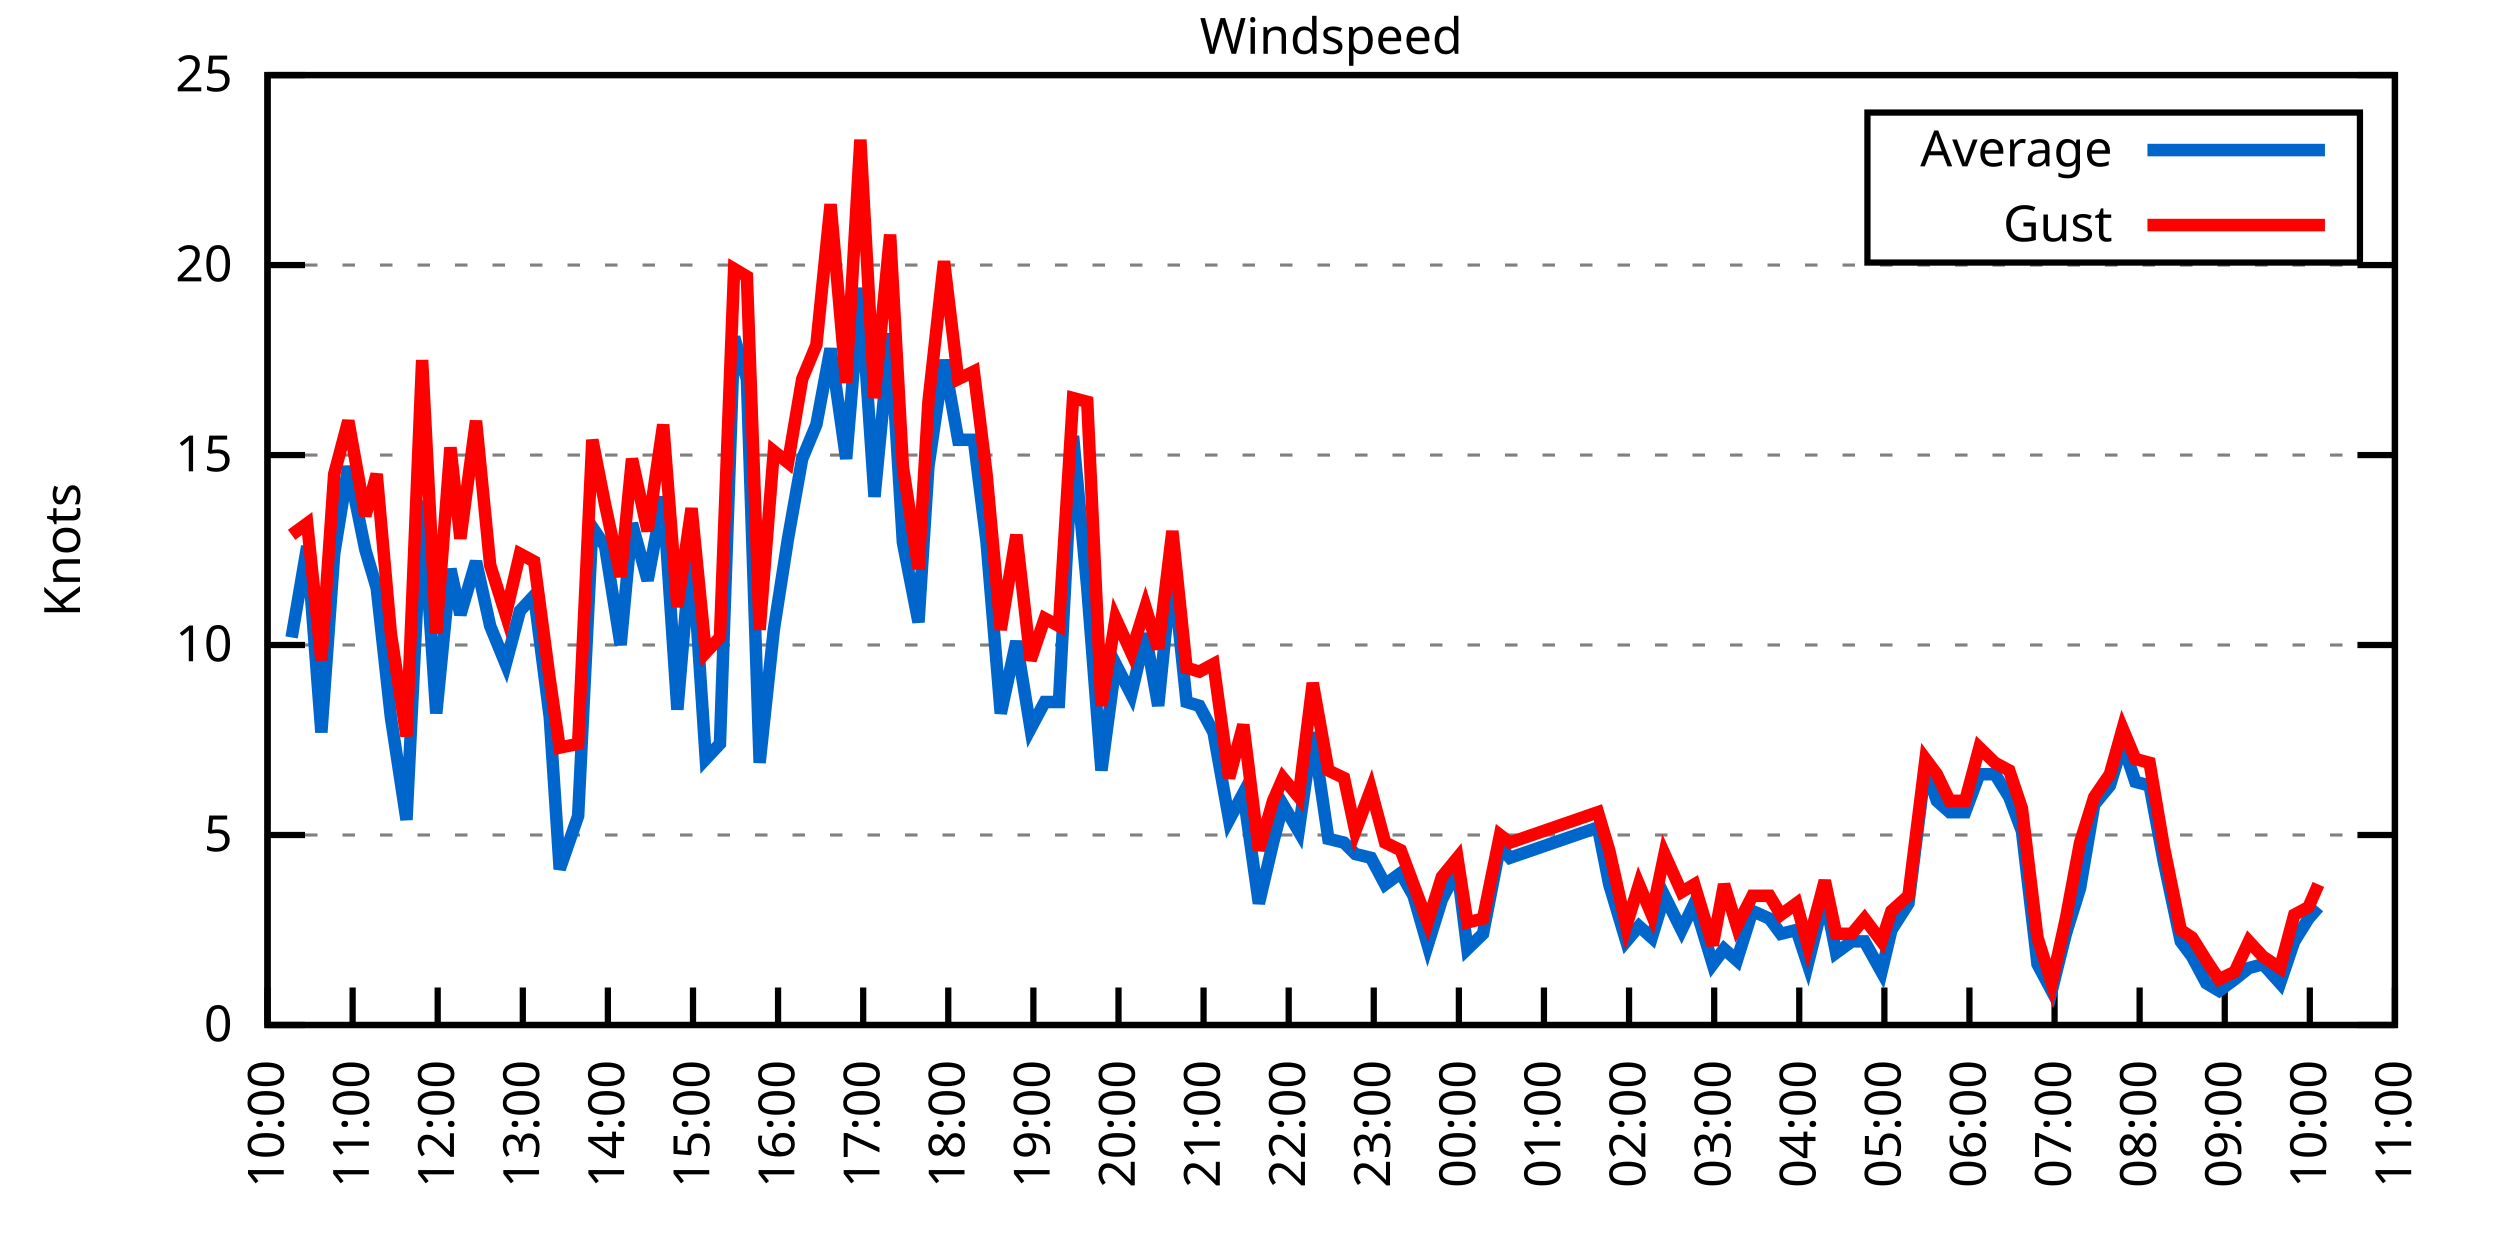
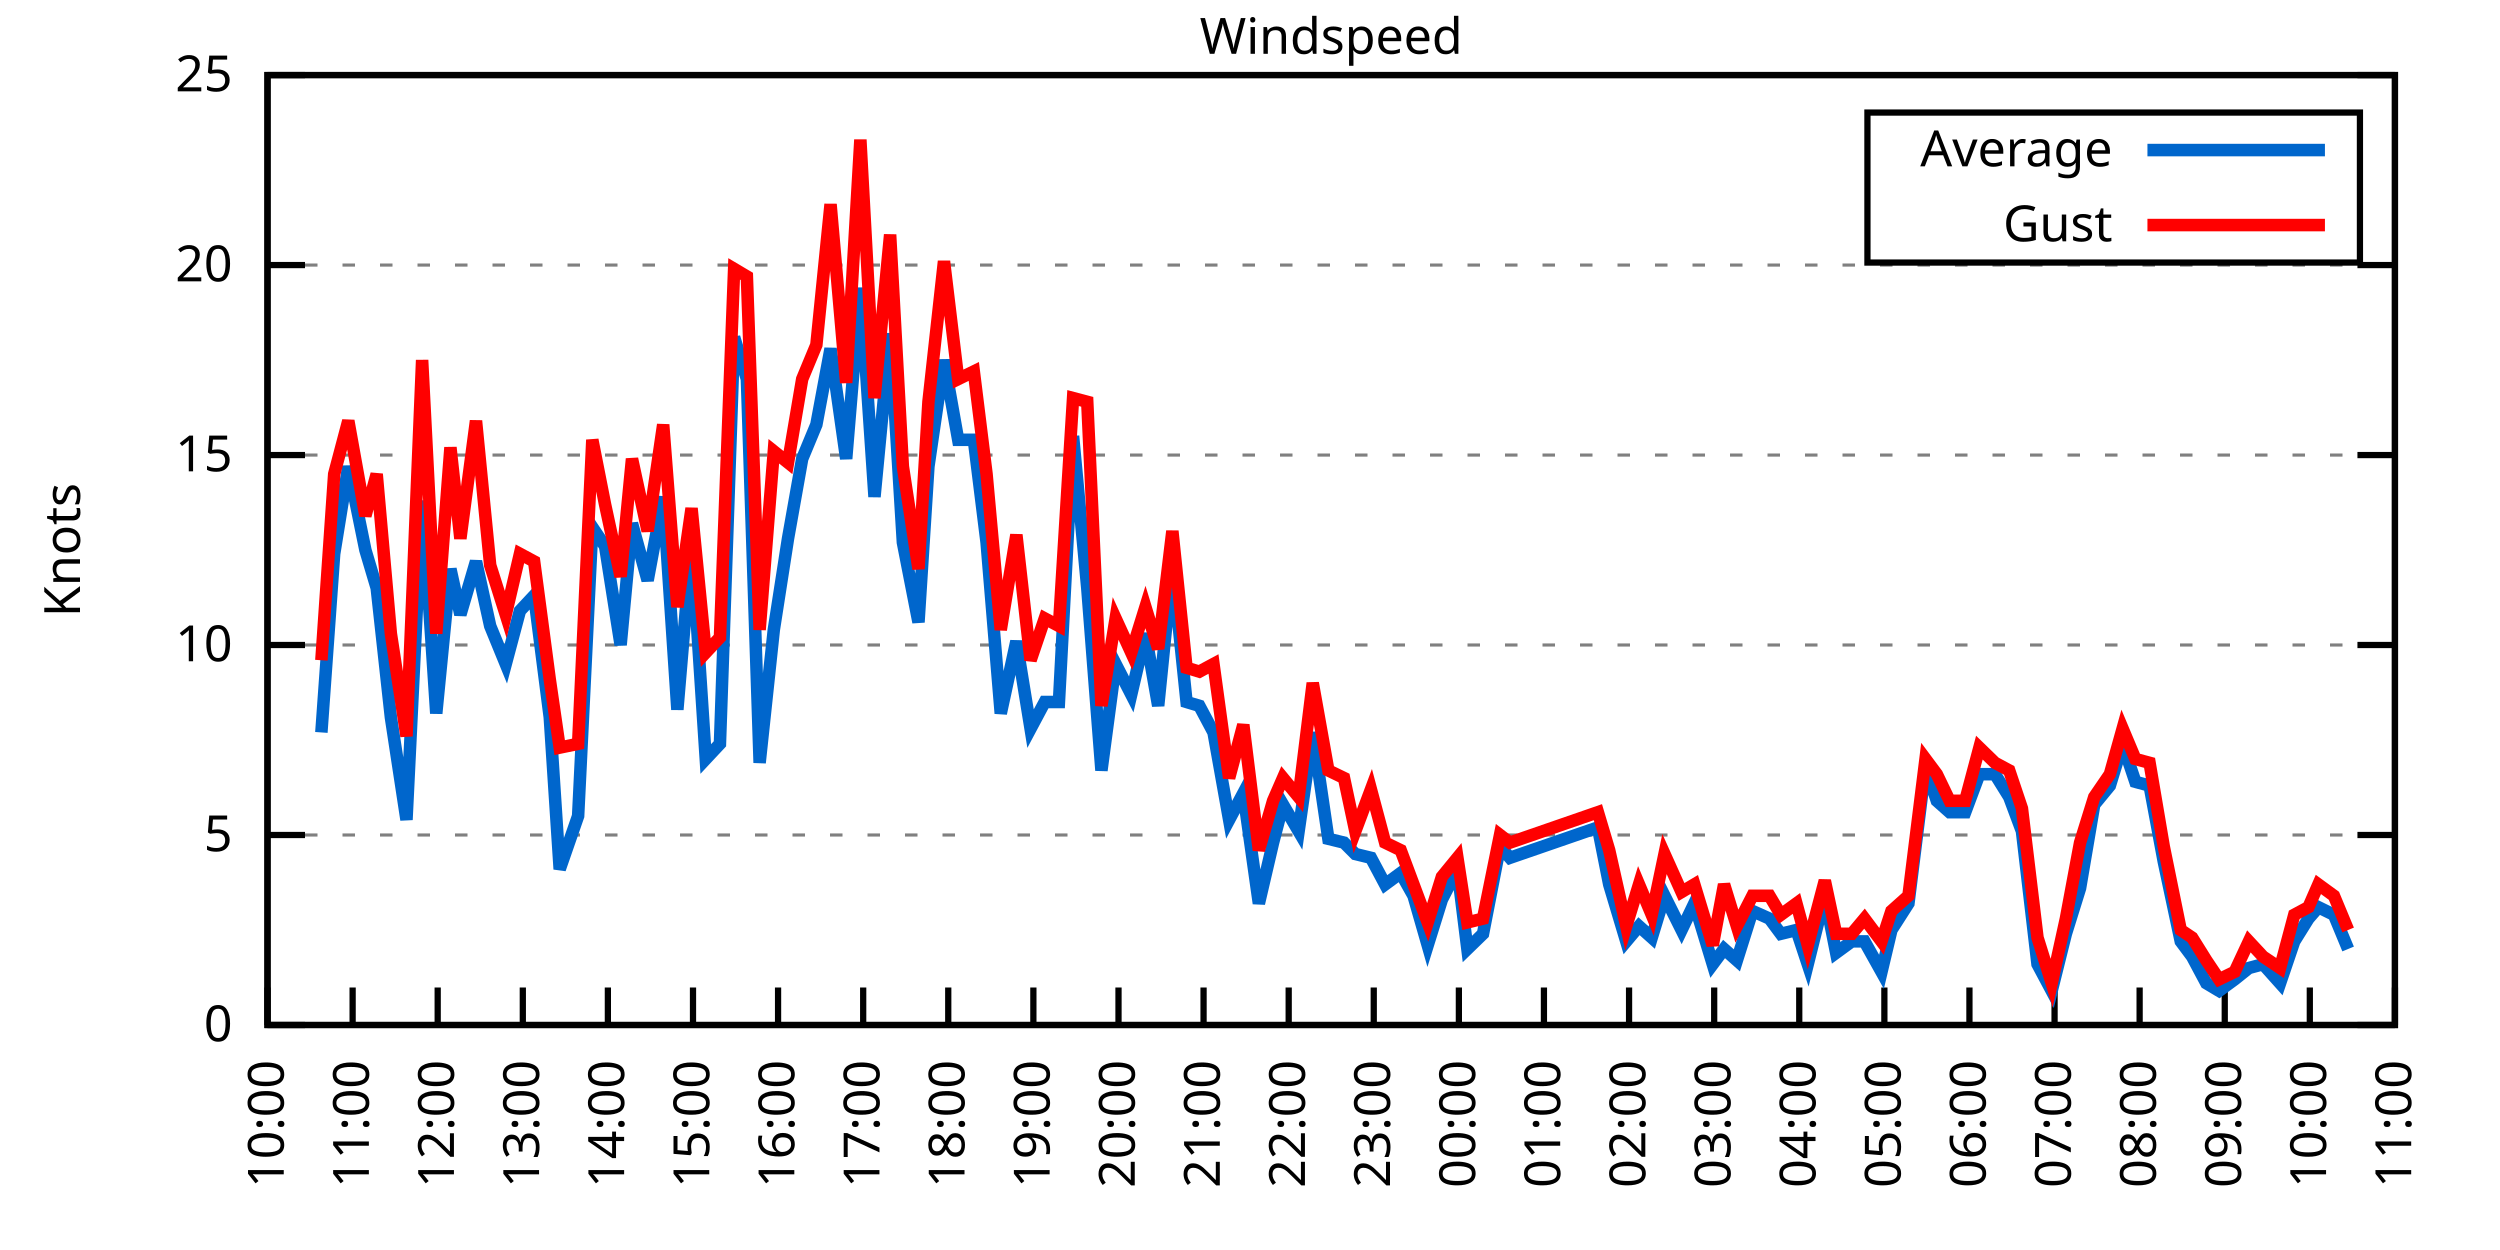
<svg xmlns="http://www.w3.org/2000/svg" xmlns:xlink="http://www.w3.org/1999/xlink" width="400" height="200" viewBox="0 0 400 200">
  <g id="gnuplot_canvas">
    <rect x="0" y="0" width="400" height="200" fill="none" />
    <defs>
      <circle id="gpDot" r="0.5" stroke-width="0.5" stroke="currentColor" />
      <path id="gpPt0" stroke-width="0.333" stroke="currentColor" d="M-1,0 h2 M0,-1 v2" />
      <path id="gpPt1" stroke-width="0.333" stroke="currentColor" d="M-1,-1 L1,1 M1,-1 L-1,1" />
      <path id="gpPt2" stroke-width="0.333" stroke="currentColor" d="M-1,0 L1,0 M0,-1 L0,1 M-1,-1 L1,1 M-1,1 L1,-1" />
      <rect id="gpPt3" stroke-width="0.333" stroke="currentColor" x="-1" y="-1" width="2" height="2" />
      <rect id="gpPt4" stroke-width="0.333" stroke="currentColor" fill="currentColor" x="-1" y="-1" width="2" height="2" />
      <circle id="gpPt5" stroke-width="0.333" stroke="currentColor" cx="0" cy="0" r="1" />
      <use xlink:href="#gpPt5" id="gpPt6" fill="currentColor" stroke="none" />
      <path id="gpPt7" stroke-width="0.333" stroke="currentColor" d="M0,-1.33 L-1.33,0.67 L1.33,0.67 z" />
      <use xlink:href="#gpPt7" id="gpPt8" fill="currentColor" stroke="none" />
      <use xlink:href="#gpPt7" id="gpPt9" stroke="currentColor" transform="rotate(180)" />
      <use xlink:href="#gpPt9" id="gpPt10" fill="currentColor" stroke="none" />
      <use xlink:href="#gpPt3" id="gpPt11" stroke="currentColor" transform="rotate(45)" />
      <use xlink:href="#gpPt11" id="gpPt12" fill="currentColor" stroke="none" />
      <path id="gpPt13" stroke-width="0.333" stroke="currentColor" d="M0,1.330 L1.265,0.411 L0.782,-1.067 L-0.782,-1.076 L-1.265,0.411 z" />
      <use xlink:href="#gpPt13" id="gpPt14" fill="currentColor" stroke="none" />
      <filter id="textbox" filterUnits="objectBoundingBox" x="0" y="0" height="1" width="1">
        <feFlood flood-color="white" flood-opacity="1" result="bgnd" />
        <feComposite in="SourceGraphic" in2="bgnd" operator="atop" />
      </filter>
      <filter id="greybox" filterUnits="objectBoundingBox" x="0" y="0" height="1" width="1">
        <feFlood flood-color="lightgrey" flood-opacity="1" result="grey" />
        <feComposite in="SourceGraphic" in2="grey" operator="atop" />
      </filter>
    </defs>
    <g fill="none" color="white" stroke="currentColor" stroke-width="1.00" stroke-linecap="butt" stroke-linejoin="miter">
</g>
    <g fill="none" color="black" stroke="currentColor" stroke-width="1.00" stroke-linecap="butt" stroke-linejoin="miter">
      <g stroke="none" shape-rendering="crispEdges">
        <polygon fill="rgb(255, 255, 255)" points="42.80,164.00 383.18,164.00 383.18,12.02 42.80,12.02 " />
      </g>
    </g>
    <g fill="none" color="black" stroke="currentColor" stroke-width="1.00" stroke-linecap="butt" stroke-linejoin="miter">
</g>
    <g fill="none" color="black" stroke="black" stroke-width="0.50" stroke-linecap="butt" stroke-linejoin="miter">
</g>
    <g fill="none" color="gray" stroke="currentColor" stroke-width="0.50" stroke-linecap="butt" stroke-linejoin="miter">
      <path stroke="gray" stroke-dasharray="2,4" class="gridline" d="M42.80,164.00 L383.19,164.00  " />
    </g>
    <g fill="none" color="gray" stroke="gray" stroke-width="1.00" stroke-linecap="butt" stroke-linejoin="miter">
</g>
    <g fill="none" color="black" stroke="currentColor" stroke-width="1.00" stroke-linecap="butt" stroke-linejoin="miter">
      <path stroke="black" d="M42.80,164.00 L48.80,164.00 M383.19,164.00 L377.19,164.00  " />
      <g transform="translate(37.20,166.60)" stroke="none" fill="black" font-family="Sans" font-size="8.00" text-anchor="end">
        <text>
          <tspan font-family="Sans"> 0</tspan>
        </text>
      </g>
    </g>
    <g fill="none" color="black" stroke="currentColor" stroke-width="1.00" stroke-linecap="butt" stroke-linejoin="miter">
</g>
    <g fill="none" color="black" stroke="black" stroke-width="0.50" stroke-linecap="butt" stroke-linejoin="miter">
</g>
    <g fill="none" color="gray" stroke="currentColor" stroke-width="0.50" stroke-linecap="butt" stroke-linejoin="miter">
      <path stroke="gray" stroke-dasharray="2,4" class="gridline" d="M42.80,133.60 L383.19,133.60  " />
    </g>
    <g fill="none" color="gray" stroke="gray" stroke-width="1.00" stroke-linecap="butt" stroke-linejoin="miter">
</g>
    <g fill="none" color="black" stroke="currentColor" stroke-width="1.00" stroke-linecap="butt" stroke-linejoin="miter">
      <path stroke="black" d="M42.80,133.60 L48.80,133.60 M383.19,133.60 L377.19,133.60  " />
      <g transform="translate(37.20,136.20)" stroke="none" fill="black" font-family="Sans" font-size="8.00" text-anchor="end">
        <text>
          <tspan font-family="Sans"> 5</tspan>
        </text>
      </g>
    </g>
    <g fill="none" color="black" stroke="currentColor" stroke-width="1.00" stroke-linecap="butt" stroke-linejoin="miter">
</g>
    <g fill="none" color="black" stroke="black" stroke-width="0.50" stroke-linecap="butt" stroke-linejoin="miter">
</g>
    <g fill="none" color="gray" stroke="currentColor" stroke-width="0.50" stroke-linecap="butt" stroke-linejoin="miter">
      <path stroke="gray" stroke-dasharray="2,4" class="gridline" d="M42.80,103.20 L383.19,103.20  " />
    </g>
    <g fill="none" color="gray" stroke="gray" stroke-width="1.00" stroke-linecap="butt" stroke-linejoin="miter">
</g>
    <g fill="none" color="black" stroke="currentColor" stroke-width="1.00" stroke-linecap="butt" stroke-linejoin="miter">
      <path stroke="black" d="M42.80,103.20 L48.80,103.20 M383.19,103.20 L377.19,103.20  " />
      <g transform="translate(37.20,105.80)" stroke="none" fill="black" font-family="Sans" font-size="8.00" text-anchor="end">
        <text>
          <tspan font-family="Sans"> 10</tspan>
        </text>
      </g>
    </g>
    <g fill="none" color="black" stroke="currentColor" stroke-width="1.00" stroke-linecap="butt" stroke-linejoin="miter">
</g>
    <g fill="none" color="black" stroke="black" stroke-width="0.50" stroke-linecap="butt" stroke-linejoin="miter">
</g>
    <g fill="none" color="gray" stroke="currentColor" stroke-width="0.50" stroke-linecap="butt" stroke-linejoin="miter">
      <path stroke="gray" stroke-dasharray="2,4" class="gridline" d="M42.80,72.81 L383.19,72.81  " />
    </g>
    <g fill="none" color="gray" stroke="gray" stroke-width="1.00" stroke-linecap="butt" stroke-linejoin="miter">
</g>
    <g fill="none" color="black" stroke="currentColor" stroke-width="1.00" stroke-linecap="butt" stroke-linejoin="miter">
      <path stroke="black" d="M42.80,72.81 L48.80,72.81 M383.19,72.81 L377.19,72.81  " />
      <g transform="translate(37.20,75.41)" stroke="none" fill="black" font-family="Sans" font-size="8.00" text-anchor="end">
        <text>
          <tspan font-family="Sans"> 15</tspan>
        </text>
      </g>
    </g>
    <g fill="none" color="black" stroke="currentColor" stroke-width="1.00" stroke-linecap="butt" stroke-linejoin="miter">
</g>
    <g fill="none" color="black" stroke="black" stroke-width="0.50" stroke-linecap="butt" stroke-linejoin="miter">
</g>
    <g fill="none" color="gray" stroke="currentColor" stroke-width="0.50" stroke-linecap="butt" stroke-linejoin="miter">
      <path stroke="gray" stroke-dasharray="2,4" class="gridline" d="M42.80,42.41 L383.19,42.41  " />
    </g>
    <g fill="none" color="gray" stroke="gray" stroke-width="1.00" stroke-linecap="butt" stroke-linejoin="miter">
</g>
    <g fill="none" color="black" stroke="currentColor" stroke-width="1.00" stroke-linecap="butt" stroke-linejoin="miter">
      <path stroke="black" d="M42.80,42.41 L48.80,42.41 M383.19,42.41 L377.19,42.41  " />
      <g transform="translate(37.20,45.01)" stroke="none" fill="black" font-family="Sans" font-size="8.00" text-anchor="end">
        <text>
          <tspan font-family="Sans"> 20</tspan>
        </text>
      </g>
    </g>
    <g fill="none" color="black" stroke="currentColor" stroke-width="1.00" stroke-linecap="butt" stroke-linejoin="miter">
</g>
    <g fill="none" color="black" stroke="black" stroke-width="0.50" stroke-linecap="butt" stroke-linejoin="miter">
</g>
    <g fill="none" color="gray" stroke="currentColor" stroke-width="0.50" stroke-linecap="butt" stroke-linejoin="miter">
      <path stroke="gray" stroke-dasharray="2,4" class="gridline" d="M42.80,12.01 L383.19,12.01  " />
    </g>
    <g fill="none" color="gray" stroke="gray" stroke-width="1.00" stroke-linecap="butt" stroke-linejoin="miter">
</g>
    <g fill="none" color="black" stroke="currentColor" stroke-width="1.00" stroke-linecap="butt" stroke-linejoin="miter">
      <path stroke="black" d="M42.80,12.01 L48.80,12.01 M383.19,12.01 L377.19,12.01  " />
      <g transform="translate(37.20,14.61)" stroke="none" fill="black" font-family="Sans" font-size="8.00" text-anchor="end">
        <text>
          <tspan font-family="Sans"> 25</tspan>
        </text>
      </g>
    </g>
    <g fill="none" color="black" stroke="currentColor" stroke-width="1.00" stroke-linecap="butt" stroke-linejoin="miter">
      <path stroke="black" d="M42.80,164.00 L42.80,158.00  " />
      <g transform="translate(45.40,169.60) rotate(270.00)" stroke="none" fill="black" font-family="Sans" font-size="8.00" text-anchor="end">
        <text>
          <tspan font-family="Sans">10:00</tspan>
        </text>
      </g>
    </g>
    <g fill="none" color="black" stroke="currentColor" stroke-width="1.00" stroke-linecap="butt" stroke-linejoin="miter">
      <path stroke="black" d="M56.42,164.00 L56.42,158.00  " />
      <g transform="translate(59.02,169.60) rotate(270.00)" stroke="none" fill="black" font-family="Sans" font-size="8.00" text-anchor="end">
        <text>
          <tspan font-family="Sans">11:00</tspan>
        </text>
      </g>
    </g>
    <g fill="none" color="black" stroke="currentColor" stroke-width="1.00" stroke-linecap="butt" stroke-linejoin="miter">
      <path stroke="black" d="M70.03,164.00 L70.03,158.00  " />
      <g transform="translate(72.63,169.60) rotate(270.00)" stroke="none" fill="black" font-family="Sans" font-size="8.00" text-anchor="end">
        <text>
          <tspan font-family="Sans">12:00</tspan>
        </text>
      </g>
    </g>
    <g fill="none" color="black" stroke="currentColor" stroke-width="1.00" stroke-linecap="butt" stroke-linejoin="miter">
      <path stroke="black" d="M83.65,164.00 L83.65,158.00  " />
      <g transform="translate(86.25,169.60) rotate(270.00)" stroke="none" fill="black" font-family="Sans" font-size="8.00" text-anchor="end">
        <text>
          <tspan font-family="Sans">13:00</tspan>
        </text>
      </g>
    </g>
    <g fill="none" color="black" stroke="currentColor" stroke-width="1.00" stroke-linecap="butt" stroke-linejoin="miter">
      <path stroke="black" d="M97.26,164.00 L97.26,158.00  " />
      <g transform="translate(99.86,169.60) rotate(270.00)" stroke="none" fill="black" font-family="Sans" font-size="8.00" text-anchor="end">
        <text>
          <tspan font-family="Sans">14:00</tspan>
        </text>
      </g>
    </g>
    <g fill="none" color="black" stroke="currentColor" stroke-width="1.00" stroke-linecap="butt" stroke-linejoin="miter">
      <path stroke="black" d="M110.88,164.00 L110.88,158.00  " />
      <g transform="translate(113.48,169.60) rotate(270.00)" stroke="none" fill="black" font-family="Sans" font-size="8.00" text-anchor="end">
        <text>
          <tspan font-family="Sans">15:00</tspan>
        </text>
      </g>
    </g>
    <g fill="none" color="black" stroke="currentColor" stroke-width="1.00" stroke-linecap="butt" stroke-linejoin="miter">
      <path stroke="black" d="M124.49,164.00 L124.49,158.00  " />
      <g transform="translate(127.09,169.60) rotate(270.00)" stroke="none" fill="black" font-family="Sans" font-size="8.00" text-anchor="end">
        <text>
          <tspan font-family="Sans">16:00</tspan>
        </text>
      </g>
    </g>
    <g fill="none" color="black" stroke="currentColor" stroke-width="1.00" stroke-linecap="butt" stroke-linejoin="miter">
      <path stroke="black" d="M138.11,164.00 L138.11,158.00  " />
      <g transform="translate(140.71,169.60) rotate(270.00)" stroke="none" fill="black" font-family="Sans" font-size="8.00" text-anchor="end">
        <text>
          <tspan font-family="Sans">17:00</tspan>
        </text>
      </g>
    </g>
    <g fill="none" color="black" stroke="currentColor" stroke-width="1.00" stroke-linecap="butt" stroke-linejoin="miter">
      <path stroke="black" d="M151.72,164.00 L151.72,158.00  " />
      <g transform="translate(154.32,169.60) rotate(270.00)" stroke="none" fill="black" font-family="Sans" font-size="8.00" text-anchor="end">
        <text>
          <tspan font-family="Sans">18:00</tspan>
        </text>
      </g>
    </g>
    <g fill="none" color="black" stroke="currentColor" stroke-width="1.00" stroke-linecap="butt" stroke-linejoin="miter">
      <path stroke="black" d="M165.34,164.00 L165.34,158.00  " />
      <g transform="translate(167.94,169.60) rotate(270.00)" stroke="none" fill="black" font-family="Sans" font-size="8.00" text-anchor="end">
        <text>
          <tspan font-family="Sans">19:00</tspan>
        </text>
      </g>
    </g>
    <g fill="none" color="black" stroke="currentColor" stroke-width="1.00" stroke-linecap="butt" stroke-linejoin="miter">
      <path stroke="black" d="M178.96,164.00 L178.96,158.00  " />
      <g transform="translate(181.56,169.60) rotate(270.00)" stroke="none" fill="black" font-family="Sans" font-size="8.00" text-anchor="end">
        <text>
          <tspan font-family="Sans">20:00</tspan>
        </text>
      </g>
    </g>
    <g fill="none" color="black" stroke="currentColor" stroke-width="1.00" stroke-linecap="butt" stroke-linejoin="miter">
      <path stroke="black" d="M192.57,164.00 L192.57,158.00  " />
      <g transform="translate(195.17,169.60) rotate(270.00)" stroke="none" fill="black" font-family="Sans" font-size="8.00" text-anchor="end">
        <text>
          <tspan font-family="Sans">21:00</tspan>
        </text>
      </g>
    </g>
    <g fill="none" color="black" stroke="currentColor" stroke-width="1.00" stroke-linecap="butt" stroke-linejoin="miter">
      <path stroke="black" d="M206.19,164.00 L206.19,158.00  " />
      <g transform="translate(208.79,169.60) rotate(270.00)" stroke="none" fill="black" font-family="Sans" font-size="8.00" text-anchor="end">
        <text>
          <tspan font-family="Sans">22:00</tspan>
        </text>
      </g>
    </g>
    <g fill="none" color="black" stroke="currentColor" stroke-width="1.00" stroke-linecap="butt" stroke-linejoin="miter">
      <path stroke="black" d="M219.80,164.00 L219.80,158.00  " />
      <g transform="translate(222.40,169.60) rotate(270.00)" stroke="none" fill="black" font-family="Sans" font-size="8.00" text-anchor="end">
        <text>
          <tspan font-family="Sans">23:00</tspan>
        </text>
      </g>
    </g>
    <g fill="none" color="black" stroke="currentColor" stroke-width="1.00" stroke-linecap="butt" stroke-linejoin="miter">
      <path stroke="black" d="M233.42,164.00 L233.42,158.00  " />
      <g transform="translate(236.02,169.60) rotate(270.00)" stroke="none" fill="black" font-family="Sans" font-size="8.00" text-anchor="end">
        <text>
          <tspan font-family="Sans">00:00</tspan>
        </text>
      </g>
    </g>
    <g fill="none" color="black" stroke="currentColor" stroke-width="1.00" stroke-linecap="butt" stroke-linejoin="miter">
      <path stroke="black" d="M247.03,164.00 L247.03,158.00  " />
      <g transform="translate(249.63,169.60) rotate(270.00)" stroke="none" fill="black" font-family="Sans" font-size="8.00" text-anchor="end">
        <text>
          <tspan font-family="Sans">01:00</tspan>
        </text>
      </g>
    </g>
    <g fill="none" color="black" stroke="currentColor" stroke-width="1.00" stroke-linecap="butt" stroke-linejoin="miter">
      <path stroke="black" d="M260.65,164.00 L260.65,158.00  " />
      <g transform="translate(263.25,169.60) rotate(270.00)" stroke="none" fill="black" font-family="Sans" font-size="8.00" text-anchor="end">
        <text>
          <tspan font-family="Sans">02:00</tspan>
        </text>
      </g>
    </g>
    <g fill="none" color="black" stroke="currentColor" stroke-width="1.00" stroke-linecap="butt" stroke-linejoin="miter">
      <path stroke="black" d="M274.27,164.00 L274.27,158.00  " />
      <g transform="translate(276.87,169.60) rotate(270.00)" stroke="none" fill="black" font-family="Sans" font-size="8.00" text-anchor="end">
        <text>
          <tspan font-family="Sans">03:00</tspan>
        </text>
      </g>
    </g>
    <g fill="none" color="black" stroke="currentColor" stroke-width="1.00" stroke-linecap="butt" stroke-linejoin="miter">
      <path stroke="black" d="M287.88,164.00 L287.88,158.00  " />
      <g transform="translate(290.48,169.60) rotate(270.00)" stroke="none" fill="black" font-family="Sans" font-size="8.00" text-anchor="end">
        <text>
          <tspan font-family="Sans">04:00</tspan>
        </text>
      </g>
    </g>
    <g fill="none" color="black" stroke="currentColor" stroke-width="1.00" stroke-linecap="butt" stroke-linejoin="miter">
      <path stroke="black" d="M301.50,164.00 L301.50,158.00  " />
      <g transform="translate(304.10,169.60) rotate(270.00)" stroke="none" fill="black" font-family="Sans" font-size="8.00" text-anchor="end">
        <text>
          <tspan font-family="Sans">05:00</tspan>
        </text>
      </g>
    </g>
    <g fill="none" color="black" stroke="currentColor" stroke-width="1.00" stroke-linecap="butt" stroke-linejoin="miter">
      <path stroke="black" d="M315.11,164.00 L315.11,158.00  " />
      <g transform="translate(317.71,169.60) rotate(270.00)" stroke="none" fill="black" font-family="Sans" font-size="8.00" text-anchor="end">
        <text>
          <tspan font-family="Sans">06:00</tspan>
        </text>
      </g>
    </g>
    <g fill="none" color="black" stroke="currentColor" stroke-width="1.00" stroke-linecap="butt" stroke-linejoin="miter">
      <path stroke="black" d="M328.73,164.00 L328.73,158.00  " />
      <g transform="translate(331.33,169.60) rotate(270.00)" stroke="none" fill="black" font-family="Sans" font-size="8.00" text-anchor="end">
        <text>
          <tspan font-family="Sans">07:00</tspan>
        </text>
      </g>
    </g>
    <g fill="none" color="black" stroke="currentColor" stroke-width="1.00" stroke-linecap="butt" stroke-linejoin="miter">
      <path stroke="black" d="M342.34,164.00 L342.34,158.00  " />
      <g transform="translate(344.94,169.60) rotate(270.00)" stroke="none" fill="black" font-family="Sans" font-size="8.00" text-anchor="end">
        <text>
          <tspan font-family="Sans">08:00</tspan>
        </text>
      </g>
    </g>
    <g fill="none" color="black" stroke="currentColor" stroke-width="1.00" stroke-linecap="butt" stroke-linejoin="miter">
      <path stroke="black" d="M355.96,164.00 L355.96,158.00  " />
      <g transform="translate(358.56,169.60) rotate(270.00)" stroke="none" fill="black" font-family="Sans" font-size="8.00" text-anchor="end">
        <text>
          <tspan font-family="Sans">09:00</tspan>
        </text>
      </g>
    </g>
    <g fill="none" color="black" stroke="currentColor" stroke-width="1.00" stroke-linecap="butt" stroke-linejoin="miter">
      <path stroke="black" d="M369.57,164.00 L369.57,158.00  " />
      <g transform="translate(372.17,169.60) rotate(270.00)" stroke="none" fill="black" font-family="Sans" font-size="8.00" text-anchor="end">
        <text>
          <tspan font-family="Sans">10:00</tspan>
        </text>
      </g>
    </g>
    <g fill="none" color="black" stroke="currentColor" stroke-width="1.00" stroke-linecap="butt" stroke-linejoin="miter">
      <path stroke="black" d="M383.19,164.00 L383.19,158.00  " />
      <g transform="translate(385.79,169.60) rotate(270.00)" stroke="none" fill="black" font-family="Sans" font-size="8.00" text-anchor="end">
        <text>
          <tspan font-family="Sans">11:00</tspan>
        </text>
      </g>
    </g>
    <g fill="none" color="black" stroke="currentColor" stroke-width="1.00" stroke-linecap="butt" stroke-linejoin="miter">
</g>
    <g fill="none" color="black" stroke="currentColor" stroke-width="1.00" stroke-linecap="butt" stroke-linejoin="miter">
      <path stroke="black" d="M42.80,12.01 L42.80,164.00 L383.19,164.00 L383.19,12.01 L42.80,12.01 Z  " />
    </g>
    <g fill="none" color="black" stroke="currentColor" stroke-width="1.00" stroke-linecap="butt" stroke-linejoin="miter">
</g>
    <g fill="none" color="black" stroke="currentColor" stroke-width="1.00" stroke-linecap="butt" stroke-linejoin="miter">
      <path stroke="black" d="M298.79,42.01 L298.79,18.01 L377.59,18.01 L377.59,42.01 L298.79,42.01 Z  " />
    </g>
    <g id="Windspeed_plot_1">
      <g fill="none" color="white" stroke="black" stroke-width="2.00" stroke-linecap="butt" stroke-linejoin="miter">
</g>
      <g fill="none" color="black" stroke="currentColor" stroke-width="2.00" stroke-linecap="butt" stroke-linejoin="miter">
        <g transform="translate(337.99,26.61)" stroke="none" fill="black" font-family="Sans" font-size="8.00" text-anchor="end">
          <text>
            <tspan font-family="Sans">Average</tspan>
          </text>
        </g>
      </g>
      <g fill="none" color="black" stroke="currentColor" stroke-width="2.00" stroke-linecap="butt" stroke-linejoin="miter">
-         <path stroke="rgb(  0, 102, 204)" d="M343.59,24.01 L371.99,24.01 M46.66,101.99 L49.15,87.40 L51.42,117.19 L53.47,88.61 L55.73,74.63 L58.46,88.00   L60.27,94.08 L62.54,114.76 L65.04,131.17 L67.54,80.10 L69.80,114.15 L72.07,91.04 L73.66,98.34 L76.16,89.83   L78.43,100.16 L80.92,106.24 L83.19,97.73 L85.46,95.30 L87.96,114.76 L89.55,139.07 L92.50,130.56 L94.77,84.36   L96.81,87.40 L99.30,103.20 L101.12,83.75 L103.62,92.87 L106.11,79.49 L108.38,113.54 L110.65,86.79 L112.92,121.44   L115.19,119.01 L117.46,53.96 L119.50,60.65 L121.54,122.05 L123.81,100.77 L126.08,86.18 L128.35,73.41 L130.62,67.94   L132.89,55.78 L135.39,73.41 L137.66,46.06 L139.92,79.49 L142.42,53.35 L144.46,86.79 L146.96,99.56 L148.55,74.63   L151.04,57.61 L153.31,70.37 L155.81,70.37 L157.85,86.79 L160.12,114.15 L162.62,102.60 L164.89,116.58 L167.16,112.32   L169.43,112.32 L171.69,69.77 L173.96,94.08 L176.23,123.27 L178.50,106.24 L181.00,111.11 L183.27,101.38 L185.31,112.93   L187.58,90.44 L189.85,112.32 L191.89,112.93 L194.16,117.19 L196.66,131.17 L198.93,126.91 L201.42,144.55 L203.69,134.82   L205.28,128.74 L207.78,132.99 L210.04,117.19 L212.54,134.21 L215.04,134.82 L216.85,136.64 L219.35,137.25 L221.62,141.51   L224.11,139.68 L226.16,143.33 L228.43,151.23 L230.70,143.94 L233.19,139.07 L234.78,151.84 L237.28,149.41 L240.00,135.43   L241.59,137.25 L255.66,132.39 L257.47,141.51 L260.20,150.62 L262.24,148.19 L264.28,150.02 L266.32,143.33 L269.05,148.80   L271.09,144.55 L274.04,154.27 L275.85,151.84 L277.90,153.66 L280.39,145.76 L283.12,146.98 L284.93,149.41 L287.43,148.80   L289.24,154.27 L291.97,143.33 L293.78,152.45 L296.28,150.62 L298.32,150.62 L301.04,155.49 L302.63,148.80 L305.35,144.55   L308.08,122.66 L309.89,128.13 L311.94,129.95 L314.43,129.95 L316.70,123.87 L319.20,123.87 L321.47,127.52 L323.51,132.99   L326.00,154.27 L328.27,158.53 L330.54,149.41 L332.81,142.11 L335.08,128.74 L337.58,125.70 L339.62,119.01 L341.66,125.09   L343.93,125.70 L346.20,137.86 L348.92,150.62 L350.74,153.06 L353.01,157.31 L355.05,158.53 L357.55,156.70 L359.82,154.88   L362.09,154.27 L364.81,157.31 L367.08,150.62 L369.35,146.98 L370.94,145.15  " />
+         <path stroke="rgb(  0, 102, 204)" d="M343.59,24.01 L371.99,24.01 M51.42,117.19 L53.47,88.61 L55.73,74.63 L58.46,88.00 L60.27,94.08 L62.54,114.76   L65.04,131.17 L67.54,80.10 L69.80,114.15 L72.07,91.04 L73.66,98.34 L76.16,89.83 L78.43,100.16 L80.92,106.24   L83.19,97.73 L85.46,95.30 L87.96,114.76 L89.55,139.07 L92.50,130.56 L94.77,84.36 L96.81,87.40 L99.30,103.20   L101.12,83.75 L103.62,92.87 L106.11,79.49 L108.38,113.54 L110.65,86.79 L112.92,121.44 L115.19,119.01 L117.46,53.96   L119.50,60.65 L121.54,122.05 L123.81,100.77 L126.08,86.18 L128.35,73.41 L130.62,67.94 L132.89,55.78 L135.39,73.41   L137.66,46.06 L139.92,79.49 L142.42,53.35 L144.46,86.79 L146.96,99.56 L148.55,74.63 L151.04,57.61 L153.31,70.37   L155.81,70.37 L157.85,86.79 L160.12,114.15 L162.62,102.60 L164.89,116.58 L167.16,112.32 L169.43,112.32 L171.69,69.77   L173.96,94.08 L176.23,123.27 L178.50,106.24 L181.00,111.11 L183.27,101.38 L185.31,112.93 L187.58,90.44 L189.85,112.32   L191.89,112.93 L194.16,117.19 L196.66,131.17 L198.93,126.91 L201.42,144.55 L203.69,134.82 L205.28,128.74 L207.78,132.99   L210.04,117.19 L212.54,134.21 L215.04,134.82 L216.85,136.64 L219.35,137.25 L221.62,141.51 L224.11,139.68 L226.16,143.33   L228.43,151.23 L230.70,143.94 L233.19,139.07 L234.78,151.84 L237.28,149.41 L240.00,135.43 L241.59,137.25 L255.66,132.39   L257.47,141.51 L260.20,150.62 L262.24,148.19 L264.28,150.02 L266.32,143.33 L269.05,148.80 L271.09,144.55 L274.04,154.27   L275.85,151.84 L277.90,153.66 L280.39,145.76 L283.12,146.98 L284.93,149.41 L287.43,148.80 L289.24,154.27 L291.97,143.33   L293.78,152.45 L296.28,150.62 L298.32,150.62 L301.04,155.49 L302.63,148.80 L305.35,144.55 L308.08,122.66 L309.89,128.13   L311.94,129.95 L314.43,129.95 L316.70,123.87 L319.20,123.87 L321.47,127.52 L323.51,132.99 L326.00,154.27 L328.27,158.53   L330.54,149.41 L332.81,142.11 L335.08,128.74 L337.58,125.70 L339.62,119.01 L341.66,125.09 L343.93,125.70 L346.20,137.86   L348.92,150.62 L350.74,153.06 L353.01,157.31 L355.05,158.53 L357.55,156.70 L359.82,154.88 L362.09,154.27 L364.81,157.31   L367.08,150.62 L369.35,146.98 L370.94,145.15 L373.43,146.37 L375.70,151.84  " />
      </g>
    </g>
    <g id="Windspeed_plot_2">
      <g fill="none" color="black" stroke="currentColor" stroke-width="2.00" stroke-linecap="butt" stroke-linejoin="miter">
        <g transform="translate(337.99,38.61)" stroke="none" fill="black" font-family="Sans" font-size="8.00" text-anchor="end">
          <text>
            <tspan font-family="Sans">Gust</tspan>
          </text>
        </g>
      </g>
      <g fill="none" color="black" stroke="currentColor" stroke-width="2.00" stroke-linecap="butt" stroke-linejoin="miter">
-         <path stroke="rgb(255,   0,   0)" d="M343.59,36.01 L371.99,36.01 M46.66,85.57 L49.15,83.75 L51.42,105.64 L53.47,75.85 L55.73,67.33 L58.46,82.53   L60.27,75.85 L62.54,101.38 L65.04,117.80 L67.54,57.61 L69.80,101.38 L72.07,71.59 L73.66,86.18 L76.16,67.33   L78.43,90.44 L80.92,98.34 L83.19,88.61 L85.46,89.83 L87.96,108.68 L89.55,119.62 L92.50,119.01 L94.77,70.37   L96.81,80.71 L99.30,92.26 L101.12,73.41 L103.62,84.97 L106.11,67.94 L108.38,97.12 L110.65,81.32 L112.92,104.42   L115.19,101.99 L117.46,43.02 L119.50,44.23 L121.54,100.77 L123.81,72.20 L126.08,74.02 L128.35,60.65 L130.62,55.18   L132.89,32.68 L135.39,61.25 L137.66,22.35 L139.92,63.69 L142.42,37.54 L144.46,74.63 L146.96,91.04 L148.55,64.29   L151.04,41.80 L153.31,60.65 L155.81,59.43 L157.85,75.85 L160.12,100.77 L162.62,85.57 L164.89,105.64 L167.16,98.95   L169.43,100.16 L171.69,63.69 L173.96,64.29 L176.23,112.93 L178.50,98.95 L181.00,104.42 L183.27,97.12 L185.31,103.81   L187.58,84.97 L189.85,106.85 L191.89,107.46 L194.16,106.24 L196.66,124.48 L198.93,115.97 L201.42,136.03 L203.69,128.13   L205.28,124.48 L207.78,127.52 L210.04,109.28 L212.54,123.27 L215.04,124.48 L216.85,132.99 L219.35,126.31 L221.62,134.82   L224.11,136.03 L226.16,141.51 L228.43,147.59 L230.70,140.29 L233.19,137.25 L234.78,147.59 L237.28,146.98 L240.00,133.60   L241.59,134.82 L255.66,129.95 L257.47,136.03 L260.20,148.19 L262.24,141.51 L264.28,146.37 L266.32,136.64 L269.05,142.72   L271.09,141.51 L274.04,151.23 L275.85,141.51 L277.90,148.19 L280.39,143.33 L283.12,143.33 L284.93,146.37 L287.43,144.55   L289.24,151.23 L291.97,140.90 L293.78,149.41 L296.28,149.41 L298.32,146.98 L301.04,150.62 L302.63,145.76 L305.35,143.33   L308.08,121.44 L309.89,123.87 L311.94,128.13 L314.43,128.13 L316.70,119.62 L319.20,122.05 L321.47,123.27 L323.51,129.35   L326.00,150.02 L328.27,157.31 L330.54,146.98 L332.81,134.82 L335.08,127.52 L337.58,123.87 L339.62,116.58 L341.66,121.44   L343.93,122.05 L346.20,135.43 L348.92,148.80 L350.74,150.02 L353.01,153.66 L355.05,156.70 L357.55,155.49 L359.82,150.62   L362.09,153.06 L364.81,154.88 L367.08,146.37 L369.35,145.15 L370.94,141.51  " />
+         <path stroke="rgb(255,   0,   0)" d="M343.59,36.01 L371.99,36.01 M51.42,105.64 L53.47,75.85 L55.73,67.33 L58.46,82.53 L60.27,75.85 L62.54,101.38   L65.04,117.80 L67.54,57.61 L69.80,101.38 L72.07,71.59 L73.66,86.18 L76.16,67.33 L78.43,90.44 L80.92,98.34   L83.19,88.61 L85.46,89.83 L87.96,108.68 L89.55,119.62 L92.50,119.01 L94.77,70.37 L96.81,80.71 L99.30,92.26   L101.12,73.41 L103.62,84.97 L106.11,67.94 L108.38,97.12 L110.65,81.32 L112.92,104.42 L115.19,101.99 L117.46,43.02   L119.50,44.23 L121.54,100.77 L123.81,72.20 L126.08,74.02 L128.35,60.65 L130.62,55.18 L132.89,32.68 L135.39,61.25   L137.66,22.35 L139.92,63.69 L142.42,37.54 L144.46,74.63 L146.96,91.04 L148.55,64.29 L151.04,41.80 L153.31,60.65   L155.81,59.43 L157.85,75.85 L160.12,100.77 L162.62,85.57 L164.89,105.64 L167.16,98.95 L169.43,100.16 L171.69,63.69   L173.96,64.29 L176.23,112.93 L178.50,98.95 L181.00,104.42 L183.27,97.12 L185.31,103.81 L187.58,84.97 L189.85,106.85   L191.89,107.46 L194.16,106.24 L196.66,124.48 L198.93,115.97 L201.42,136.03 L203.69,128.13 L205.28,124.48 L207.78,127.52   L210.04,109.28 L212.54,123.27 L215.04,124.48 L216.85,132.99 L219.35,126.31 L221.62,134.82 L224.11,136.03 L226.16,141.51   L228.43,147.59 L230.70,140.29 L233.19,137.25 L234.78,147.59 L237.28,146.98 L240.00,133.60 L241.59,134.82 L255.66,129.95   L257.47,136.03 L260.20,148.19 L262.24,141.51 L264.28,146.37 L266.32,136.64 L269.05,142.72 L271.09,141.51 L274.04,151.23   L275.85,141.51 L277.90,148.19 L280.39,143.33 L283.12,143.33 L284.93,146.37 L287.43,144.55 L289.24,151.23 L291.97,140.90   L293.78,149.41 L296.28,149.41 L298.32,146.98 L301.04,150.62 L302.63,145.76 L305.35,143.33 L308.08,121.44 L309.89,123.87   L311.94,128.13 L314.43,128.13 L316.70,119.62 L319.20,122.05 L321.47,123.27 L323.51,129.35 L326.00,150.02 L328.27,157.31   L330.54,146.98 L332.81,134.82 L335.08,127.52 L337.58,123.87 L339.62,116.58 L341.66,121.44 L343.93,122.05 L346.20,135.43   L348.92,148.80 L350.74,150.02 L353.01,153.66 L355.05,156.70 L357.55,155.49 L359.82,150.62 L362.09,153.06 L364.81,154.88   L367.08,146.37 L369.35,145.15 L370.94,141.51 L373.43,143.33 L375.70,148.80  " />
      </g>
    </g>
    <g fill="none" color="black" stroke="currentColor" stroke-width="2.00" stroke-linecap="butt" stroke-linejoin="miter">
</g>
    <g fill="none" color="black" stroke="black" stroke-width="1.00" stroke-linecap="butt" stroke-linejoin="miter">
</g>
    <g fill="none" color="black" stroke="currentColor" stroke-width="1.00" stroke-linecap="butt" stroke-linejoin="miter">
      <path stroke="black" d="M42.80,12.01 L42.80,164.00 L383.19,164.00 L383.19,12.01 L42.80,12.01 Z  " />
      <g transform="translate(12.80,88.01) rotate(270.00)" stroke="none" fill="black" font-family="Sans" font-size="8.00" text-anchor="middle">
        <text>
          <tspan font-family="Sans">Knots</tspan>
        </text>
      </g>
    </g>
    <g fill="none" color="black" stroke="currentColor" stroke-width="1.00" stroke-linecap="butt" stroke-linejoin="miter">
</g>
    <g fill="none" color="black" stroke="currentColor" stroke-width="1.00" stroke-linecap="butt" stroke-linejoin="miter">
      <g transform="translate(212.99,8.61)" stroke="none" fill="black" font-family="Sans" font-size="8.00" text-anchor="middle">
        <text>
          <tspan font-family="Sans">Windspeed</tspan>
        </text>
      </g>
    </g>
    <g fill="none" color="black" stroke="currentColor" stroke-width="1.00" stroke-linecap="butt" stroke-linejoin="miter">
</g>
  </g>
</svg>
